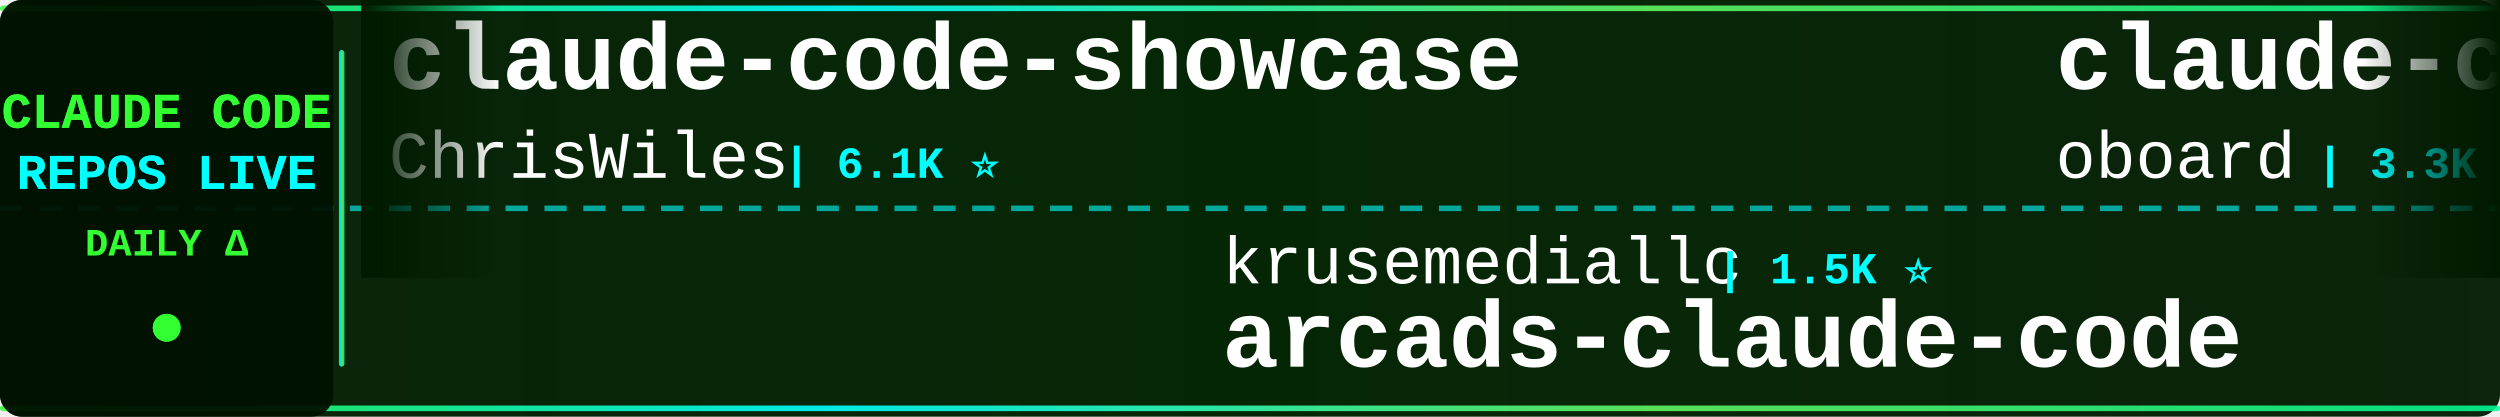
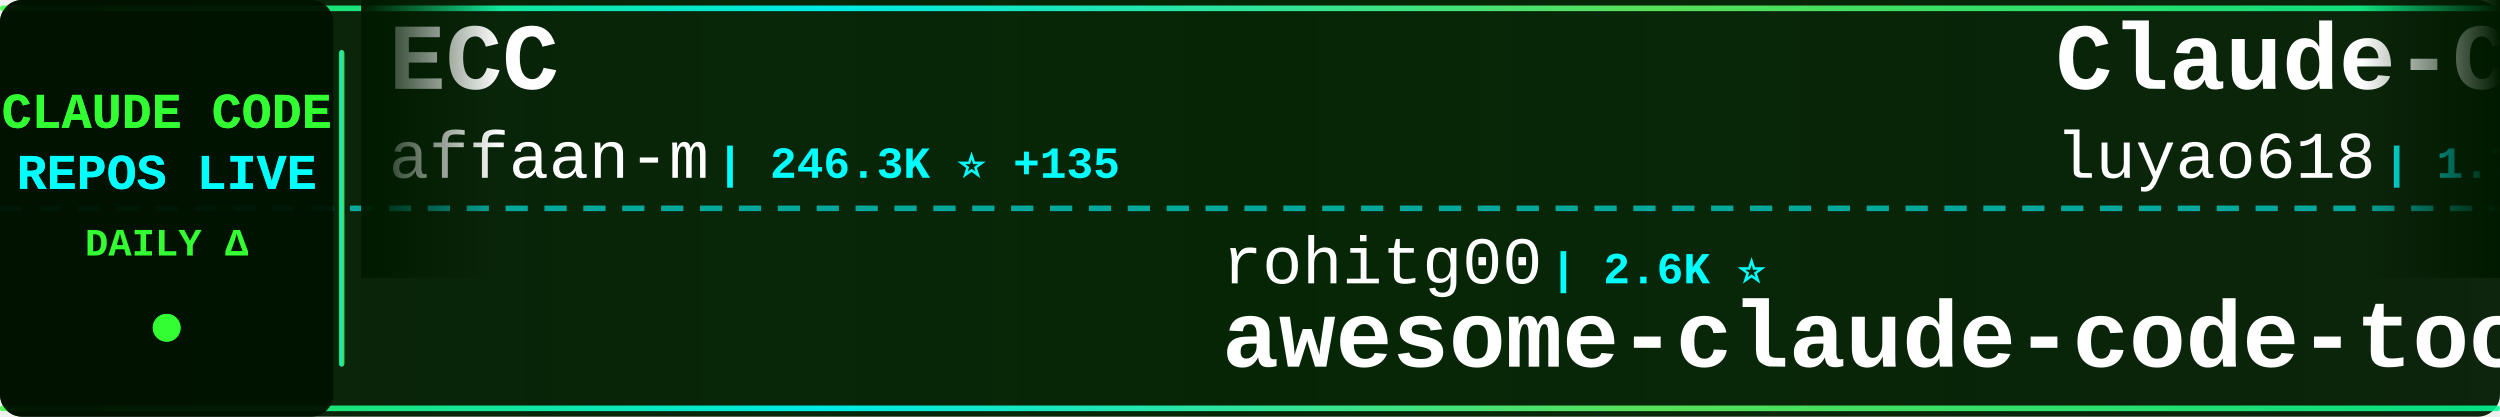
<svg xmlns="http://www.w3.org/2000/svg" width="900" height="150">
  <defs>
    <linearGradient id="tickerBg" x1="0%" y1="0%" x2="100%" y2="0%">
      <stop offset="0%" style="stop-color:#001a00;stop-opacity:0.95" />
      <stop offset="50%" style="stop-color:#002200;stop-opacity:0.98" />
      <stop offset="100%" style="stop-color:#001a00;stop-opacity:0.95" />
    </linearGradient>
    <linearGradient id="borderGrad" x1="0%" y1="0%" x2="100%" y2="0%">
      <stop offset="0%" style="stop-color:#33ff33;stop-opacity:0.85">
        <animate attributeName="stop-opacity" values="0.85;1;0.85" dur="2s" repeatCount="indefinite" />
      </stop>
      <stop offset="33%" style="stop-color:#00ffff;stop-opacity:0.9">
        <animate attributeName="stop-opacity" values="0.9;1;0.9" dur="2.2s" repeatCount="indefinite" />
      </stop>
      <stop offset="66%" style="stop-color:#66ff66;stop-opacity:0.85">
        <animate attributeName="stop-opacity" values="0.85;1;0.85" dur="1.8s" repeatCount="indefinite" />
      </stop>
      <stop offset="100%" style="stop-color:#00ff99;stop-opacity:0.85">
        <animate attributeName="stop-opacity" values="0.85;1;0.85" dur="2s" repeatCount="indefinite" />
      </stop>
    </linearGradient>
    <filter id="textGlow">
      <feGaussianBlur stdDeviation="0.1" result="coloredBlur" />
      <feMerge>
        <feMergeNode in="coloredBlur" />
        <feMergeNode in="SourceGraphic" />
      </feMerge>
    </filter>
    <filter id="metricGlow">
      <feGaussianBlur stdDeviation="0.2" result="coloredBlur" />
      <feMerge>
        <feMergeNode in="coloredBlur" />
        <feMergeNode in="SourceGraphic" />
      </feMerge>
    </filter>
    <linearGradient id="leftFade" x1="0%" y1="0%" x2="100%" y2="0%">
      <stop offset="0%" style="stop-color:#001a00;stop-opacity:1" />
      <stop offset="100%" style="stop-color:#001a00;stop-opacity:0" />
    </linearGradient>
    <linearGradient id="rightFade" x1="0%" y1="0%" x2="100%" y2="0%">
      <stop offset="0%" style="stop-color:#001a00;stop-opacity:0" />
      <stop offset="100%" style="stop-color:#001a00;stop-opacity:1" />
    </linearGradient>
  </defs>
  <rect width="900" height="150" fill="url(#tickerBg)" rx="8" />
  <rect x="0" y="2" width="900" height="2" fill="url(#borderGrad)" rx="1" />
  <rect x="0" y="146" width="900" height="2" fill="url(#borderGrad)" rx="1" />
  <line x1="0" y1="75" x2="900" y2="75" stroke="#00ffff" stroke-width="2" stroke-dasharray="8 6" opacity="0.6" />
  <rect x="0" y="0" width="120" height="150" fill="#001100" opacity="0.95" rx="8" />
  <text x="60" y="46" font-family="'Courier New', monospace" font-size="18" font-weight="bold" fill="#33ff33" text-anchor="middle" filter="url(#textGlow)">
    CLAUDE CODE
  </text>
  <text x="60" y="68" font-family="'Courier New', monospace" font-size="18" font-weight="bold" fill="#00ffff" text-anchor="middle" filter="url(#textGlow)">
    REPOS LIVE
  </text>
  <text x="60" y="92" font-family="'Courier New', monospace" font-size="14" font-weight="bold" fill="#33ff33" text-anchor="middle">
    DAILY Δ
  </text>
  <circle cx="60" cy="118" r="5" fill="#33ff33" filter="url(#metricGlow)">
    <animate attributeName="r" values="4;6;4" dur="1.5s" repeatCount="indefinite" />
    <animate attributeName="opacity" values="0.6;1;0.6" dur="1.5s" repeatCount="indefinite" />
  </circle>
  <rect x="122" y="18" width="2" height="114" fill="url(#borderGrad)" rx="1" />
  <clipPath id="tickerClip">
    <rect x="130" y="0" width="770" height="150" />
  </clipPath>
  <g clip-path="url(#tickerClip)">
    <g id="tickerItems">
      <animateTransform attributeName="transform" attributeType="XML" type="translate" from="0 0" to="-3000 0" dur="54s" repeatCount="indefinite" />
      <g transform="translate(0, 0)">
-         <text x="140" y="32" font-family="'Courier New', monospace" font-size="34" font-weight="bold" fill="#ffffff">claude-code-showcase</text>
-         <text x="140" y="64" font-family="'Courier New', monospace" font-size="24" font-weight="normal" fill="#ffffff" opacity="1.0">ChrisWiles</text>
-         <text x="282" y="64" font-family="'Courier New', monospace" font-size="16" font-weight="bold" fill="#00ffff"> | 6.1K ⭐</text>
+         <text x="140" y="32" font-family="'Courier New', monospace" font-size="34" font-weight="bold" fill="#ffffff">ECC</text>
+         <text x="140" y="64" font-family="'Courier New', monospace" font-size="24" font-weight="normal" fill="#ffffff" opacity="1.0">affaan-m</text>
+         <text x="258" y="64" font-family="'Courier New', monospace" font-size="16" font-weight="bold" fill="#00ffff"> | 246.3K ⭐ +135</text>
      </g>
      <g transform="translate(300, 0)">
-         <text x="140" y="102" font-family="'Courier New', monospace" font-size="24" font-weight="normal" fill="#ffffff" opacity="1.0">krusemediallc</text>
-         <text x="318" y="102" font-family="'Courier New', monospace" font-size="16" font-weight="bold" fill="#00ffff"> | 1.5K ⭐</text>
-         <text x="140" y="132" font-family="'Courier New', monospace" font-size="34" font-weight="bold" fill="#ffffff">arcads-claude-code</text>
+         <text x="140" y="102" font-family="'Courier New', monospace" font-size="24" font-weight="normal" fill="#ffffff" opacity="1.0">rohitg00</text>
+         <text x="258" y="102" font-family="'Courier New', monospace" font-size="16" font-weight="bold" fill="#00ffff"> | 2.6K ⭐</text>
+         <text x="140" y="132" font-family="'Courier New', monospace" font-size="34" font-weight="bold" fill="#ffffff">awesome-claude-code-tool...</text>
      </g>
      <g transform="translate(600, 0)">
-         <text x="140" y="32" font-family="'Courier New', monospace" font-size="34" font-weight="bold" fill="#ffffff">claude-code-rev</text>
-         <text x="140" y="64" font-family="'Courier New', monospace" font-size="24" font-weight="normal" fill="#ffffff" opacity="1.0">oboard</text>
-         <text x="234" y="64" font-family="'Courier New', monospace" font-size="16" font-weight="bold" fill="#00ffff"> | 3.3K ⭐</text>
+         <text x="140" y="32" font-family="'Courier New', monospace" font-size="34" font-weight="bold" fill="#ffffff">Claude-Code-Source-Study</text>
+         <text x="140" y="64" font-family="'Courier New', monospace" font-size="24" font-weight="normal" fill="#ffffff" opacity="1.0">luyao618</text>
+         <text x="258" y="64" font-family="'Courier New', monospace" font-size="16" font-weight="bold" fill="#00ffff"> | 1.7K ⭐</text>
      </g>
      <g transform="translate(900, 0)">
-         <text x="140" y="102" font-family="'Courier New', monospace" font-size="24" font-weight="normal" fill="#ffffff" opacity="1.0">liuup</text>
-         <text x="222" y="102" font-family="'Courier New', monospace" font-size="16" font-weight="bold" fill="#00ffff"> | 3.9K ⭐ +2</text>
-         <text x="140" y="132" font-family="'Courier New', monospace" font-size="34" font-weight="bold" fill="#ffffff">claude-code-analysis</text>
+         <text x="140" y="102" font-family="'Courier New', monospace" font-size="24" font-weight="normal" fill="#ffffff" opacity="1.0">ccplugins</text>
+         <text x="270" y="102" font-family="'Courier New', monospace" font-size="16" font-weight="bold" fill="#00ffff"> | 930 ⭐</text>
+         <text x="140" y="132" font-family="'Courier New', monospace" font-size="34" font-weight="bold" fill="#ffffff">awesome-claude-code-plug...</text>
      </g>
      <g transform="translate(1200, 0)">
-         <text x="140" y="32" font-family="'Courier New', monospace" font-size="34" font-weight="bold" fill="#ffffff">awesome-claude-code-tool...</text>
-         <text x="140" y="64" font-family="'Courier New', monospace" font-size="24" font-weight="normal" fill="#ffffff" opacity="1.0">rohitg00</text>
-         <text x="258" y="64" font-family="'Courier New', monospace" font-size="16" font-weight="bold" fill="#00ffff"> | 2.6K ⭐ +1</text>
+         <text x="140" y="32" font-family="'Courier New', monospace" font-size="34" font-weight="bold" fill="#ffffff">Dive-into-Claude-Code</text>
+         <text x="140" y="64" font-family="'Courier New', monospace" font-size="24" font-weight="normal" fill="#ffffff" opacity="1.0">VILA-Lab</text>
+         <text x="258" y="64" font-family="'Courier New', monospace" font-size="16" font-weight="bold" fill="#00ffff"> | 2.1K ⭐</text>
      </g>
      <g transform="translate(1500, 0)">
-         <text x="140" y="102" font-family="'Courier New', monospace" font-size="24" font-weight="normal" fill="#ffffff" opacity="1.0">Windy3f3f3f3f</text>
-         <text x="318" y="102" font-family="'Courier New', monospace" font-size="16" font-weight="bold" fill="#00ffff"> | 3.6K ⭐</text>
-         <text x="140" y="132" font-family="'Courier New', monospace" font-size="34" font-weight="bold" fill="#ffffff">how-claude-code-works</text>
+         <text x="140" y="102" font-family="'Courier New', monospace" font-size="24" font-weight="normal" fill="#ffffff" opacity="1.0">SeemSeam</text>
+         <text x="258" y="102" font-family="'Courier New', monospace" font-size="16" font-weight="bold" fill="#00ffff"> | 3.5K ⭐</text>
+         <text x="140" y="132" font-family="'Courier New', monospace" font-size="34" font-weight="bold" fill="#ffffff">claude_codex_bridge</text>
      </g>
      <g transform="translate(1800, 0)">
-         <text x="140" y="32" font-family="'Courier New', monospace" font-size="34" font-weight="bold" fill="#ffffff">claude-code-action</text>
-         <text x="140" y="64" font-family="'Courier New', monospace" font-size="24" font-weight="normal" fill="#ffffff" opacity="1.0">anthropics</text>
-         <text x="282" y="64" font-family="'Courier New', monospace" font-size="16" font-weight="bold" fill="#00ffff"> | 8.8K ⭐ +2</text>
+         <text x="140" y="32" font-family="'Courier New', monospace" font-size="34" font-weight="bold" fill="#ffffff">claude-code-source-code</text>
+         <text x="140" y="64" font-family="'Courier New', monospace" font-size="24" font-weight="normal" fill="#ffffff" opacity="1.0">777genius</text>
+         <text x="270" y="64" font-family="'Courier New', monospace" font-size="16" font-weight="bold" fill="#00ffff"> | 930 ⭐</text>
      </g>
      <g transform="translate(2100, 0)">
-         <text x="140" y="102" font-family="'Courier New', monospace" font-size="24" font-weight="normal" fill="#ffffff" opacity="1.0">feiskyer</text>
-         <text x="258" y="102" font-family="'Courier New', monospace" font-size="16" font-weight="bold" fill="#00ffff"> | 1.6K ⭐</text>
-         <text x="140" y="132" font-family="'Courier New', monospace" font-size="34" font-weight="bold" fill="#ffffff">claude-code-settings</text>
+         <text x="140" y="102" font-family="'Courier New', monospace" font-size="24" font-weight="normal" fill="#ffffff" opacity="1.0">davila7</text>
+         <text x="246" y="102" font-family="'Courier New', monospace" font-size="16" font-weight="bold" fill="#00ffff"> | 30.5K ⭐ +1</text>
+         <text x="140" y="132" font-family="'Courier New', monospace" font-size="34" font-weight="bold" fill="#ffffff">claude-code-templates</text>
      </g>
      <g transform="translate(2400, 0)">
-         <text x="140" y="32" font-family="'Courier New', monospace" font-size="34" font-weight="bold" fill="#ffffff">oh-my-claudecode</text>
-         <text x="140" y="64" font-family="'Courier New', monospace" font-size="24" font-weight="normal" fill="#ffffff" opacity="1.0">Yeachan-Heo</text>
-         <text x="294" y="64" font-family="'Courier New', monospace" font-size="16" font-weight="bold" fill="#00ffff"> | 39.0K ⭐ +5</text>
+         <text x="140" y="32" font-family="'Courier New', monospace" font-size="34" font-weight="bold" fill="#ffffff">claude-code-source</text>
+         <text x="140" y="64" font-family="'Courier New', monospace" font-size="24" font-weight="normal" fill="#ffffff" opacity="1.0">hangsman</text>
+         <text x="258" y="64" font-family="'Courier New', monospace" font-size="16" font-weight="bold" fill="#00ffff"> | 792 ⭐</text>
      </g>
      <g transform="translate(2700, 0)">
-         <text x="140" y="102" font-family="'Courier New', monospace" font-size="24" font-weight="normal" fill="#ffffff" opacity="1.0">ykdojo</text>
-         <text x="234" y="102" font-family="'Courier New', monospace" font-size="16" font-weight="bold" fill="#00ffff"> | 10.0K ⭐ +1</text>
-         <text x="140" y="132" font-family="'Courier New', monospace" font-size="34" font-weight="bold" fill="#ffffff">claude-code-tips</text>
+         <text x="140" y="102" font-family="'Courier New', monospace" font-size="24" font-weight="normal" fill="#ffffff" opacity="1.0">Maciek-roboblog</text>
+         <text x="342" y="102" font-family="'Courier New', monospace" font-size="16" font-weight="bold" fill="#00ffff"> | 8.7K ⭐</text>
+         <text x="140" y="132" font-family="'Courier New', monospace" font-size="34" font-weight="bold" fill="#ffffff">Claude-Code-Usage-Monito...</text>
      </g>
      <g transform="translate(3000, 0)">
-         <text x="140" y="32" font-family="'Courier New', monospace" font-size="34" font-weight="bold" fill="#ffffff">claude-code-showcase</text>
-         <text x="140" y="64" font-family="'Courier New', monospace" font-size="24" font-weight="normal" fill="#ffffff" opacity="1.0">ChrisWiles</text>
-         <text x="282" y="64" font-family="'Courier New', monospace" font-size="16" font-weight="bold" fill="#00ffff"> | 6.1K ⭐</text>
+         <text x="140" y="32" font-family="'Courier New', monospace" font-size="34" font-weight="bold" fill="#ffffff">ECC</text>
+         <text x="140" y="64" font-family="'Courier New', monospace" font-size="24" font-weight="normal" fill="#ffffff" opacity="1.0">affaan-m</text>
+         <text x="258" y="64" font-family="'Courier New', monospace" font-size="16" font-weight="bold" fill="#00ffff"> | 246.3K ⭐ +135</text>
      </g>
      <g transform="translate(3300, 0)">
-         <text x="140" y="102" font-family="'Courier New', monospace" font-size="24" font-weight="normal" fill="#ffffff" opacity="1.0">krusemediallc</text>
-         <text x="318" y="102" font-family="'Courier New', monospace" font-size="16" font-weight="bold" fill="#00ffff"> | 1.5K ⭐</text>
-         <text x="140" y="132" font-family="'Courier New', monospace" font-size="34" font-weight="bold" fill="#ffffff">arcads-claude-code</text>
+         <text x="140" y="102" font-family="'Courier New', monospace" font-size="24" font-weight="normal" fill="#ffffff" opacity="1.0">rohitg00</text>
+         <text x="258" y="102" font-family="'Courier New', monospace" font-size="16" font-weight="bold" fill="#00ffff"> | 2.6K ⭐</text>
+         <text x="140" y="132" font-family="'Courier New', monospace" font-size="34" font-weight="bold" fill="#ffffff">awesome-claude-code-tool...</text>
      </g>
      <g transform="translate(3600, 0)">
-         <text x="140" y="32" font-family="'Courier New', monospace" font-size="34" font-weight="bold" fill="#ffffff">claude-code-rev</text>
-         <text x="140" y="64" font-family="'Courier New', monospace" font-size="24" font-weight="normal" fill="#ffffff" opacity="1.0">oboard</text>
-         <text x="234" y="64" font-family="'Courier New', monospace" font-size="16" font-weight="bold" fill="#00ffff"> | 3.3K ⭐</text>
+         <text x="140" y="32" font-family="'Courier New', monospace" font-size="34" font-weight="bold" fill="#ffffff">Claude-Code-Source-Study</text>
+         <text x="140" y="64" font-family="'Courier New', monospace" font-size="24" font-weight="normal" fill="#ffffff" opacity="1.0">luyao618</text>
+         <text x="258" y="64" font-family="'Courier New', monospace" font-size="16" font-weight="bold" fill="#00ffff"> | 1.7K ⭐</text>
      </g>
      <g transform="translate(3900, 0)">
-         <text x="140" y="102" font-family="'Courier New', monospace" font-size="24" font-weight="normal" fill="#ffffff" opacity="1.0">liuup</text>
-         <text x="222" y="102" font-family="'Courier New', monospace" font-size="16" font-weight="bold" fill="#00ffff"> | 3.9K ⭐ +2</text>
-         <text x="140" y="132" font-family="'Courier New', monospace" font-size="34" font-weight="bold" fill="#ffffff">claude-code-analysis</text>
+         <text x="140" y="102" font-family="'Courier New', monospace" font-size="24" font-weight="normal" fill="#ffffff" opacity="1.0">ccplugins</text>
+         <text x="270" y="102" font-family="'Courier New', monospace" font-size="16" font-weight="bold" fill="#00ffff"> | 930 ⭐</text>
+         <text x="140" y="132" font-family="'Courier New', monospace" font-size="34" font-weight="bold" fill="#ffffff">awesome-claude-code-plug...</text>
      </g>
    </g>
  </g>
  <rect x="130" y="0" width="50" height="100" fill="url(#leftFade)" />
  <rect x="850" y="0" width="50" height="100" fill="url(#rightFade)" />
</svg>
